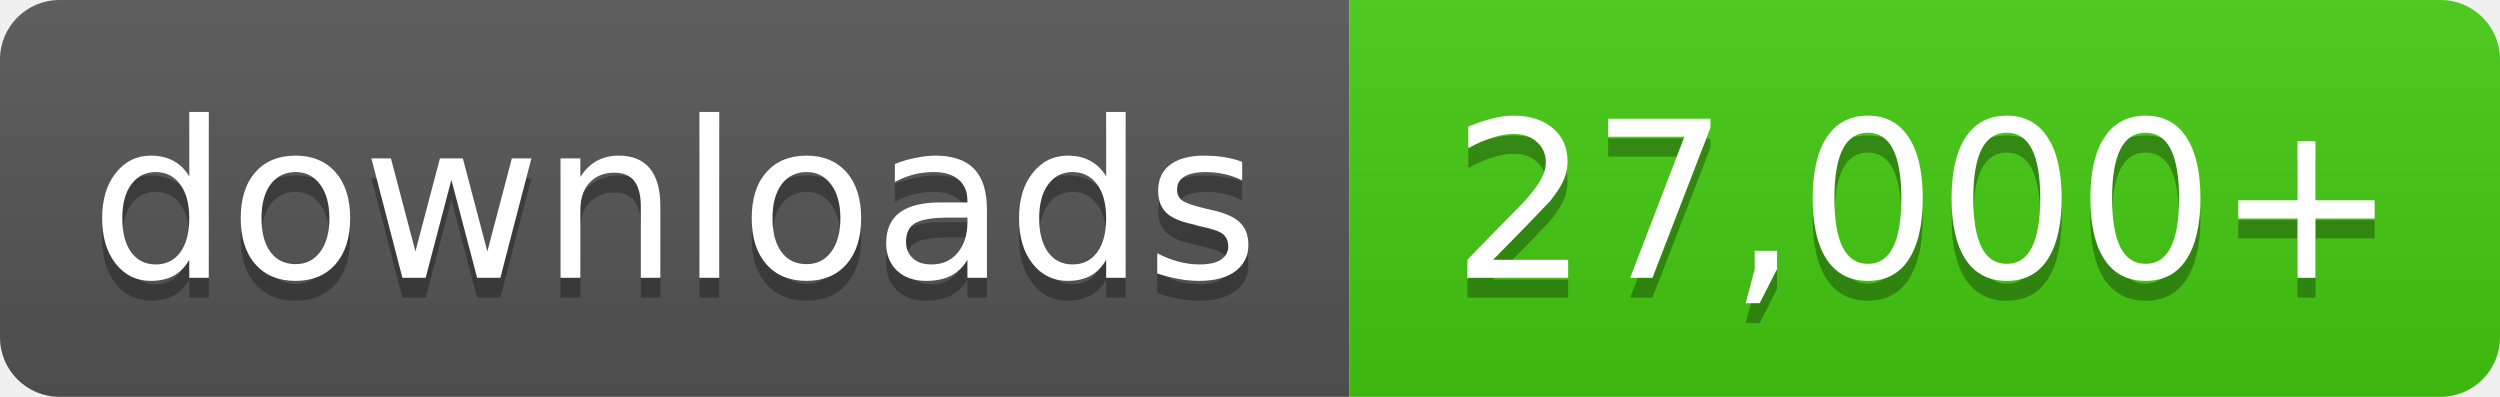
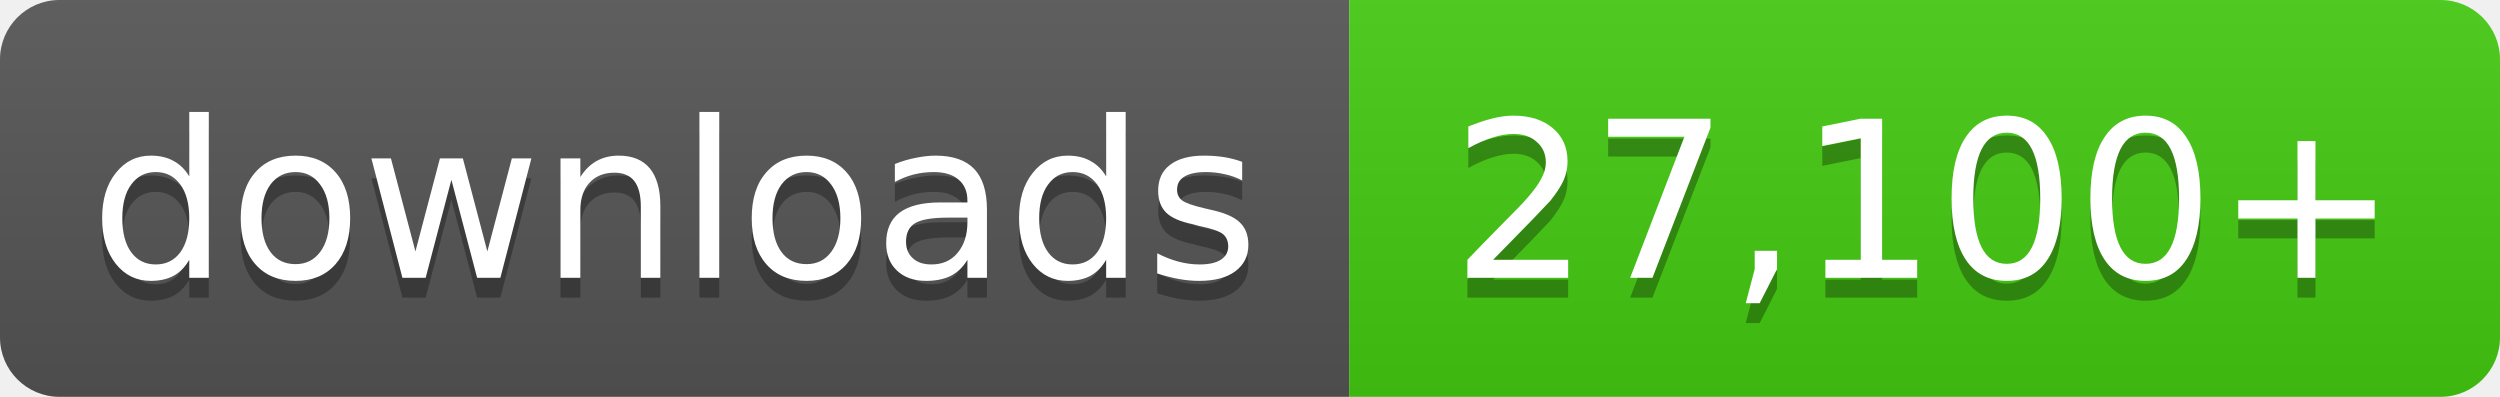
- <svg xmlns="http://www.w3.org/2000/svg" width="126" height="20" role="img" aria-label="downloads: 27,000+">
+ <svg xmlns="http://www.w3.org/2000/svg" width="126" height="20" role="img" aria-label="downloads: 27,100+">
  <linearGradient id="s" x2="0" y2="100%">
    <stop offset="0" stop-color="#bbb" stop-opacity=".1" />
    <stop offset="1" stop-opacity=".1" />
  </linearGradient>
  <clipPath id="r">
    <rect width="126" height="20" rx="3" fill="#fff" />
  </clipPath>
  <g clip-path="url(#r)">
    <rect width="68" height="20" fill="#555" />
    <rect x="68" width="58" height="20" fill="#4c1" />
    <rect width="126" height="20" fill="url(#s)" />
  </g>
  <g fill="#fff" text-anchor="middle" font-family="Verdana,Geneva,DejaVu Sans,sans-serif" font-size="11">
    <text x="34.0" y="15" fill="#010101" fill-opacity=".3">downloads</text>
    <text x="34.0" y="14">downloads</text>
-     <text x="97.0" y="15" fill="#010101" fill-opacity=".3">27,000+</text>
-     <text x="97.0" y="14">27,000+</text>
+     <text x="97.0" y="15" fill="#010101" fill-opacity=".3">27,100+</text>
+     <text x="97.0" y="14">27,100+</text>
  </g>
</svg>
